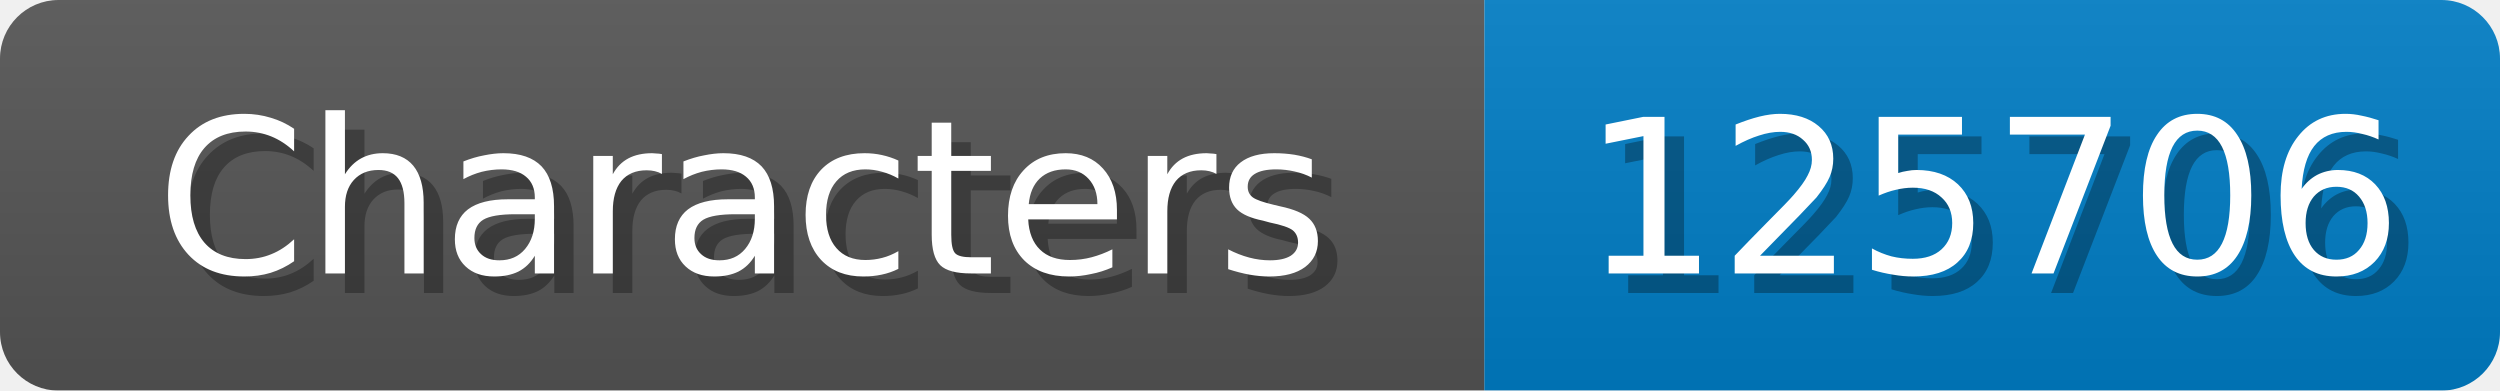
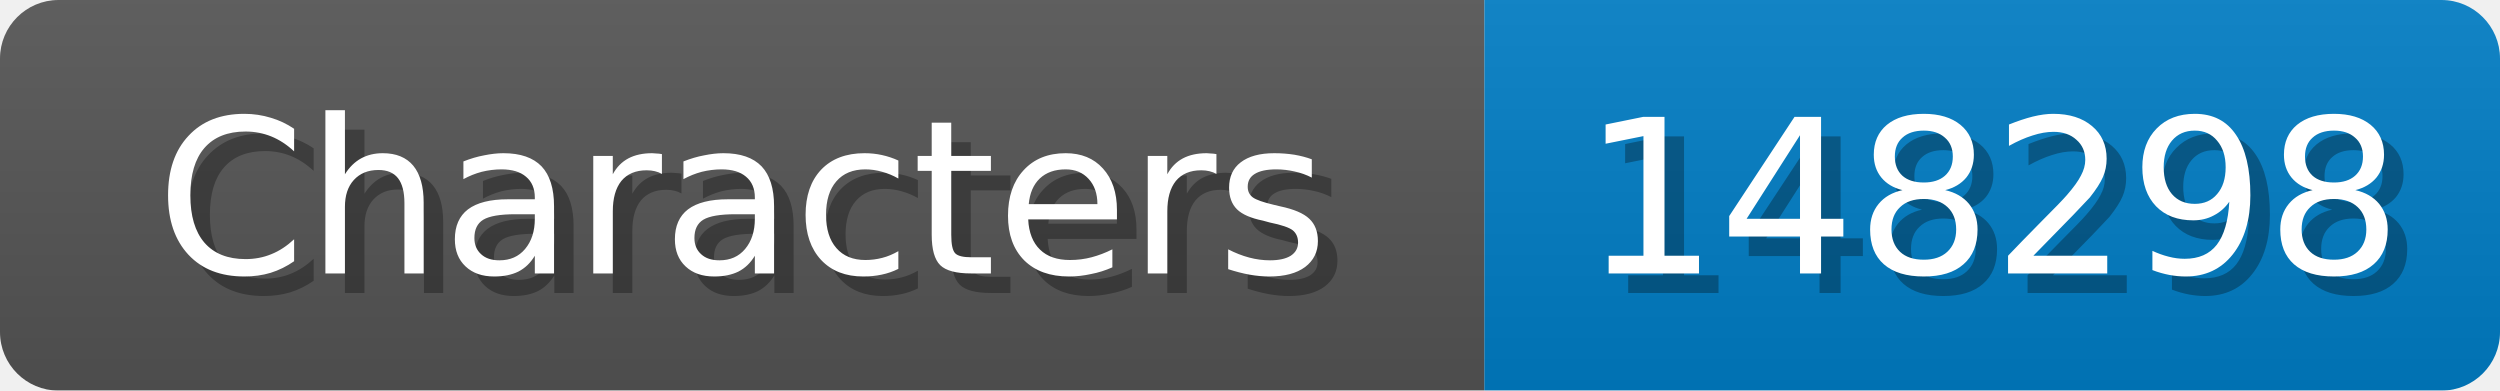
<svg xmlns="http://www.w3.org/2000/svg" width="128" height="20">
  <linearGradient id="b" x2="0" y2="100%">
    <stop offset="0" stop-color="#bbb" stop-opacity=".1" />
    <stop offset="1" stop-opacity=".1" />
  </linearGradient>
  <mask id="anybadge_1">
    <rect width="128" height="20" rx="3" fill="#fff" />
  </mask>
  <g mask="url(#anybadge_1)">
    <path fill="#555" d="M0 0h76v20H0z" />
    <path fill="#007ec6" d="M76 0h52v20H76z" />
    <path fill="url(#b)" d="M0 0h128v20H0z" />
  </g>
  <g fill="#fff" text-anchor="middle" font-family="DejaVu Sans,Verdana,Geneva,sans-serif" font-size="11">
    <text x="39.0" y="15" fill="#010101" fill-opacity=".3">Characters</text>
    <text x="38.0" y="14">Characters</text>
  </g>
  <g fill="#fff" text-anchor="middle" font-family="DejaVu Sans,Verdana,Geneva,sans-serif" font-size="11">
-     <text x="103.0" y="15" fill="#010101" fill-opacity=".3">125706</text>
-     <text x="102.0" y="14">125706</text>
+     <text x="103.0" y="15" fill="#010101" fill-opacity=".3">148298</text>
+     <text x="102.0" y="14">148298</text>
  </g>
</svg>
